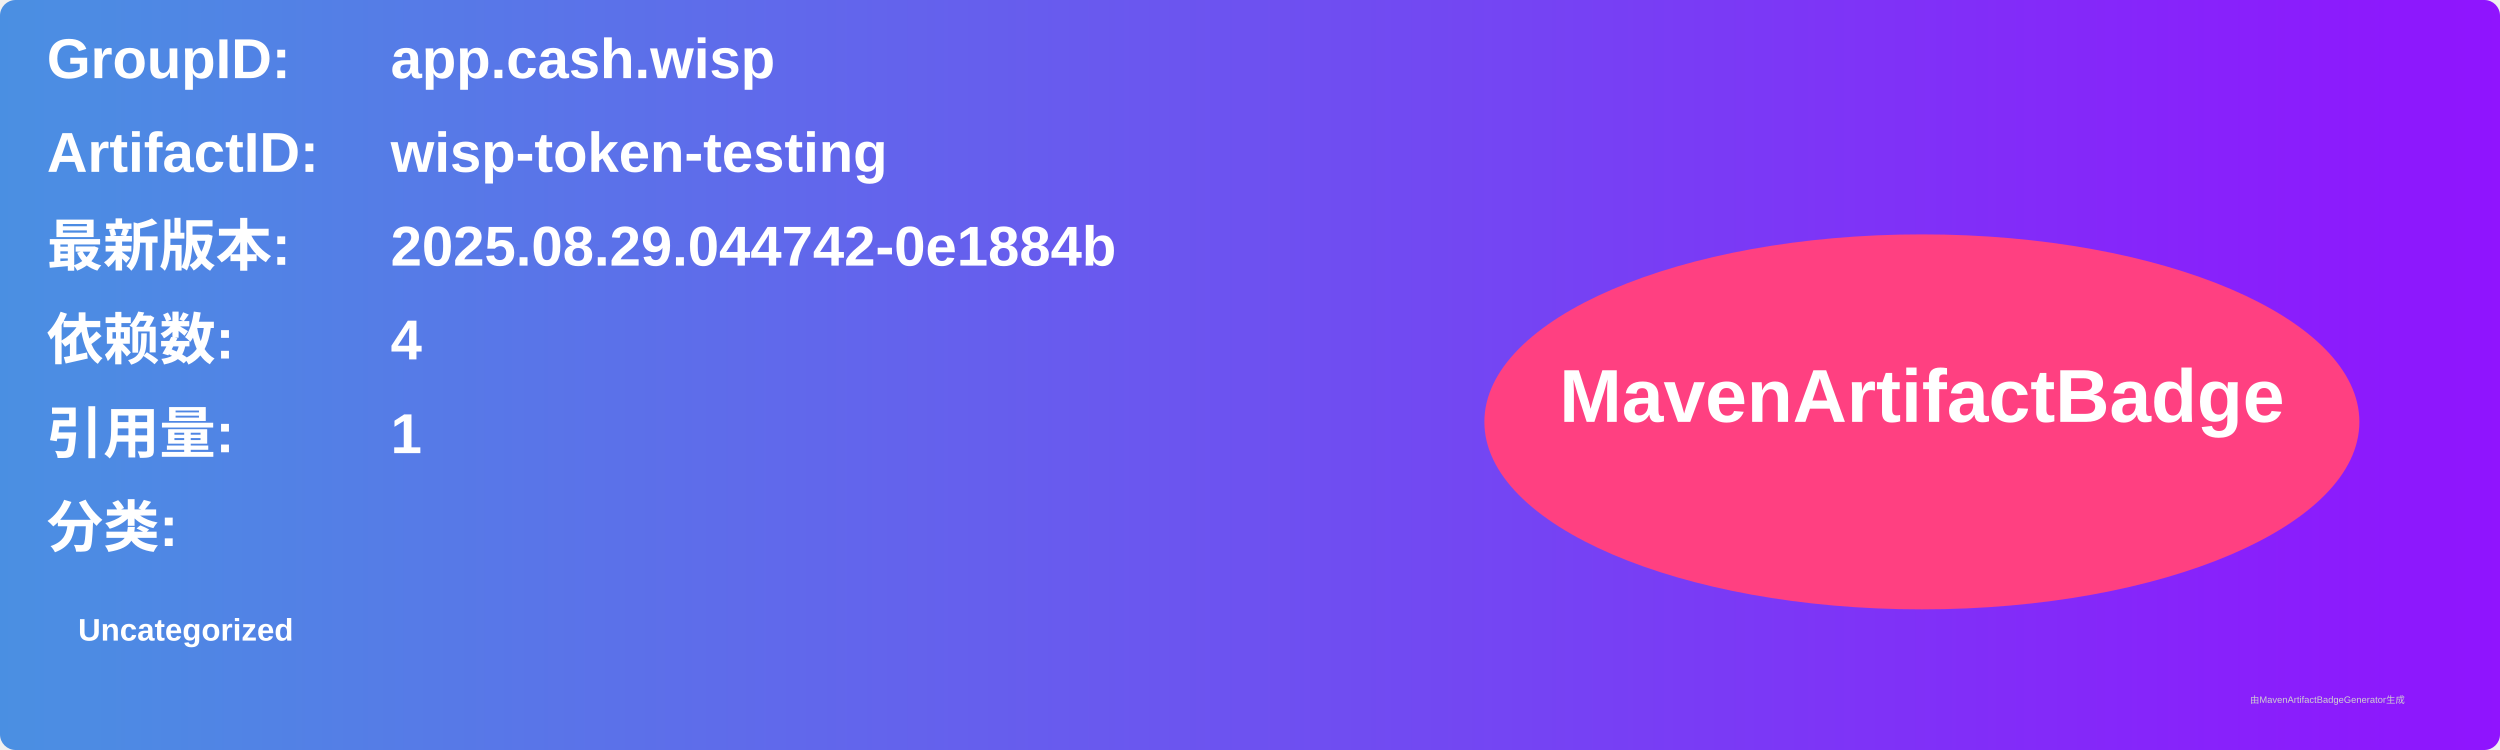
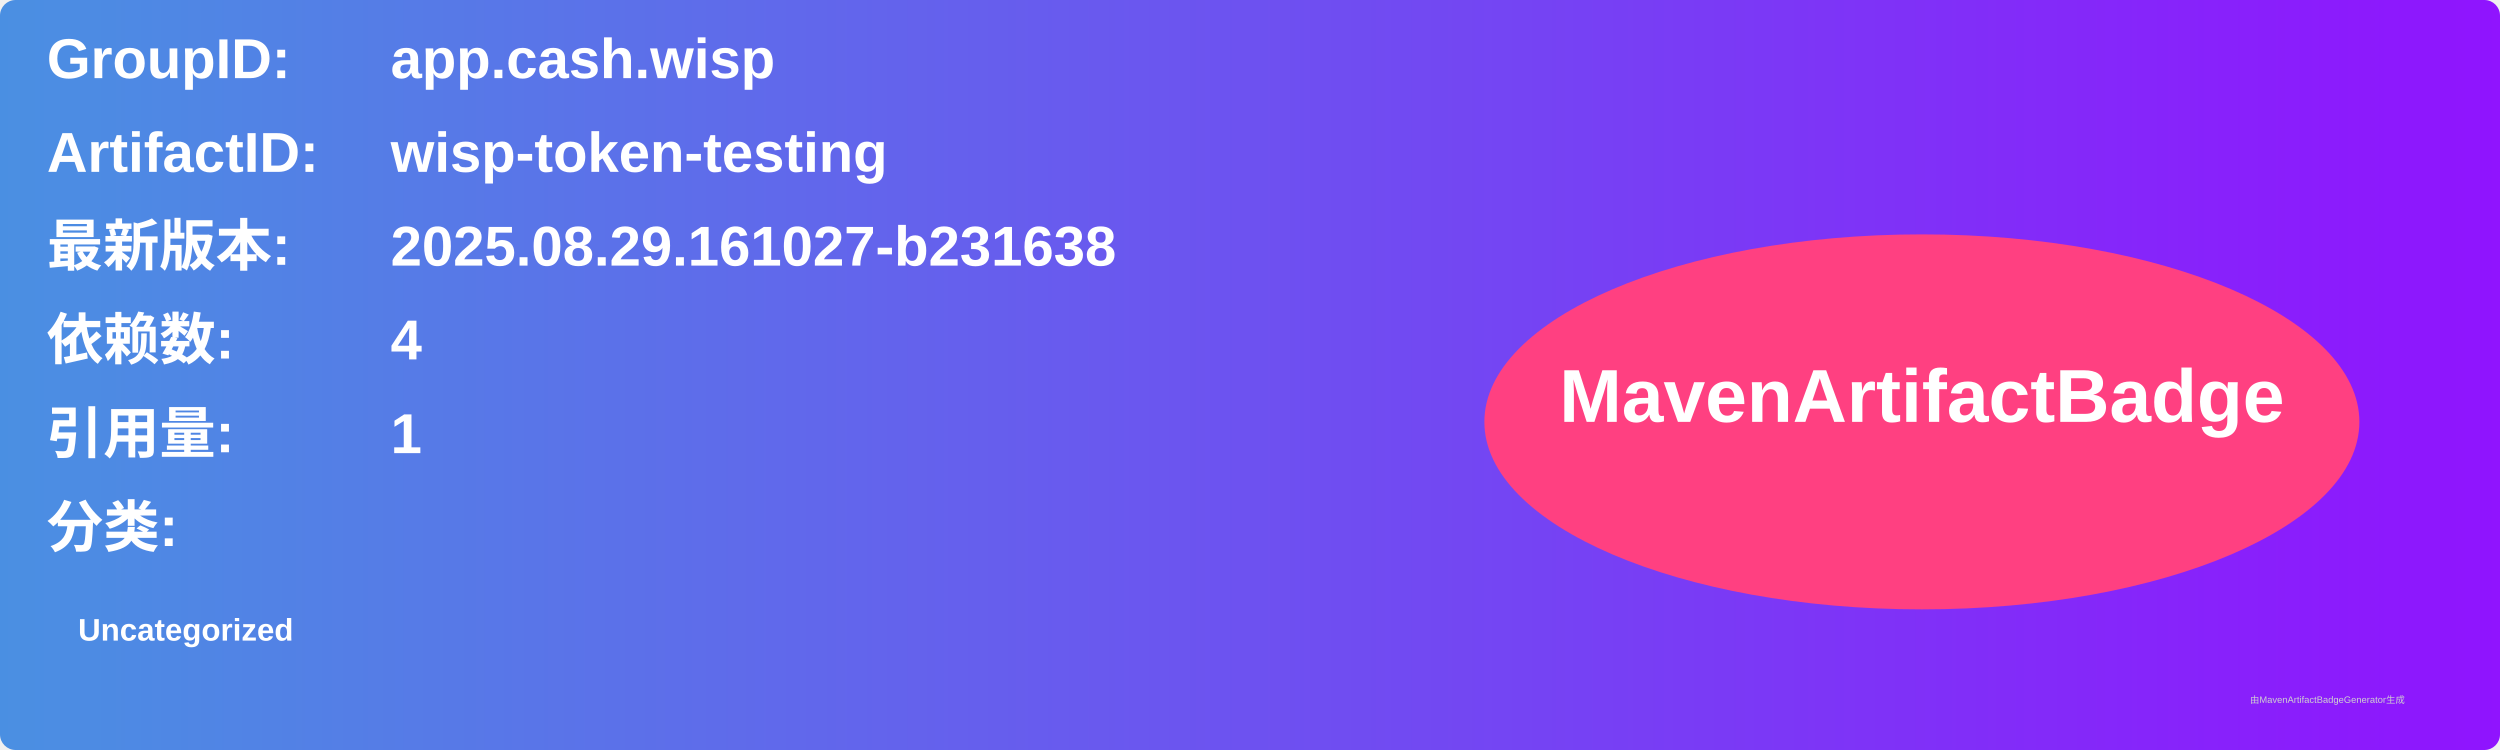
<svg xmlns="http://www.w3.org/2000/svg" width="800" height="240" viewBox="0 0 800 240">
  <linearGradient id="grad" x1="0%" y1="0%" x2="100%" y2="0%">
    <stop offset="0%" stop-color="#4a90e2" />
    <stop offset="100%" stop-color="#9013fe" />
  </linearGradient>
  <rect width="100%" height="100%" rx="5" ry="5" fill="url(#grad)" />
  <g transform="translate(15, 15)">
    <text x="0" y="10" font-family="Arial" font-size="18" fill="white" font-weight="bold" width="260">GroupID:</text>
    <text x="110" y="10" font-family="Arial" font-size="18" fill="white" font-weight="bold" width="460">app.cash.wisp</text>
    <text x="0" y="40" font-family="Arial" font-size="18" fill="white" font-weight="bold" width="260">ArtifactID:</text>
    <text x="110" y="40" font-family="Arial" font-size="18" fill="white" font-weight="bold" width="460">wisp-token-testing</text>
    <text x="0" y="70" font-family="Arial" font-size="18" fill="white" font-weight="bold">最新版本:</text>
    <text x="110" y="70" font-family="Arial" font-size="18" fill="white" font-weight="bold">
-       <tspan font-weight="bold">2025.08.29.044742-0e1884b</tspan>
+       <tspan font-weight="bold">2025.08.29.161027-b231638</tspan>
    </text>
    <text x="0" y="100" font-family="Arial" font-size="18" fill="white" font-weight="bold">依赖数: </text>
    <text x="110" y="100" font-family="Arial" font-size="18" fill="white">
      <tspan font-weight="bold">4</tspan>
    </text>
    <text x="0" y="130" font-family="Arial" font-size="18" fill="white" font-weight="bold">引用量: </text>
    <text x="110" y="130" font-family="Arial" font-size="18" fill="white">
      <tspan font-weight="bold">1</tspan>
    </text>
    <text x="0" y="160" font-family="Arial" font-size="18" fill="white" font-weight="bold">分类:</text>
    <text x="10" y="190" font-family="Arial" font-size="10" fill="white">
      <tspan font-weight="bold">Uncategorized</tspan>
    </text>
    <ellipse cx="600" cy="120" rx="140" ry="60" fill="#ff4081" />
    <text x="600" y="120" text-anchor="middle" font-family="Arial" font-size="24" fill="white" font-weight="bold">MavenArtifactBadge</text>
  </g>
  <text x="720" y="225" font-family="Arial" font-size="3" fill="#d0d0d0">由MavenArtifactBadgeGenerator生成</text>
</svg>
